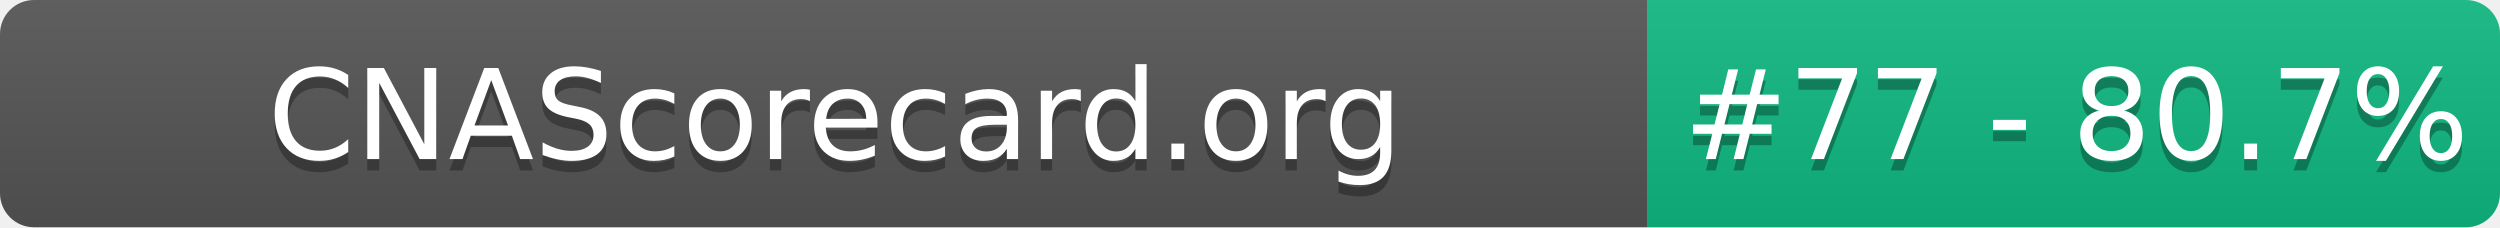
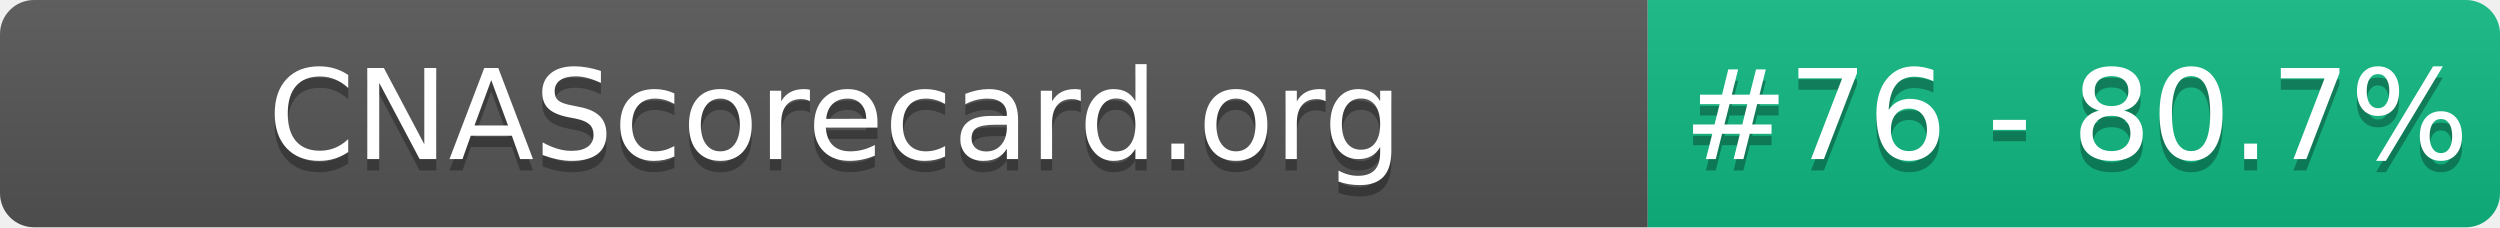
- <svg xmlns="http://www.w3.org/2000/svg" width="220" height="20" role="img" aria-label="CNAScorecard.org: #77 - 80.7%">
+ <svg xmlns="http://www.w3.org/2000/svg" width="220" height="20" role="img" aria-label="CNAScorecard.org: #76 - 80.7%">
  <linearGradient id="s" x2="0" y2="100%">
    <stop offset="0" stop-color="#bbb" stop-opacity=".1" />
    <stop offset="1" stop-opacity=".1" />
  </linearGradient>
  <clipPath id="r">
    <rect width="220" height="20" rx="3" fill="#fff" />
  </clipPath>
  <g clip-path="url(#r)">
    <rect width="145" height="20" fill="#555" />
    <rect x="145" width="75" height="20" fill="#10B981" />
    <rect width="220" height="20" fill="url(#s)" />
  </g>
  <g fill="#fff" text-anchor="middle" font-family="Verdana,Geneva,DejaVu Sans,sans-serif" text-rendering="geometricPrecision" font-size="110">
    <text aria-hidden="true" x="735" y="150" fill="#010101" fill-opacity=".3" transform="scale(.1)" textLength="1350">CNAScorecard.org</text>
    <text x="735" y="140" transform="scale(.1)" fill="#fff" textLength="1350">CNAScorecard.org</text>
-     <text aria-hidden="true" x="1827" y="150" fill="#010101" fill-opacity=".3" transform="scale(.1)" textLength="605">#77 - 80.7%</text>
-     <text x="1827" y="140" transform="scale(.1)" fill="#fff" textLength="605">#77 - 80.7%</text>
+     <text aria-hidden="true" x="1827" y="150" fill="#010101" fill-opacity=".3" transform="scale(.1)" textLength="605">#76 - 80.7%</text>
+     <text x="1827" y="140" transform="scale(.1)" fill="#fff" textLength="605">#76 - 80.7%</text>
  </g>
</svg>
